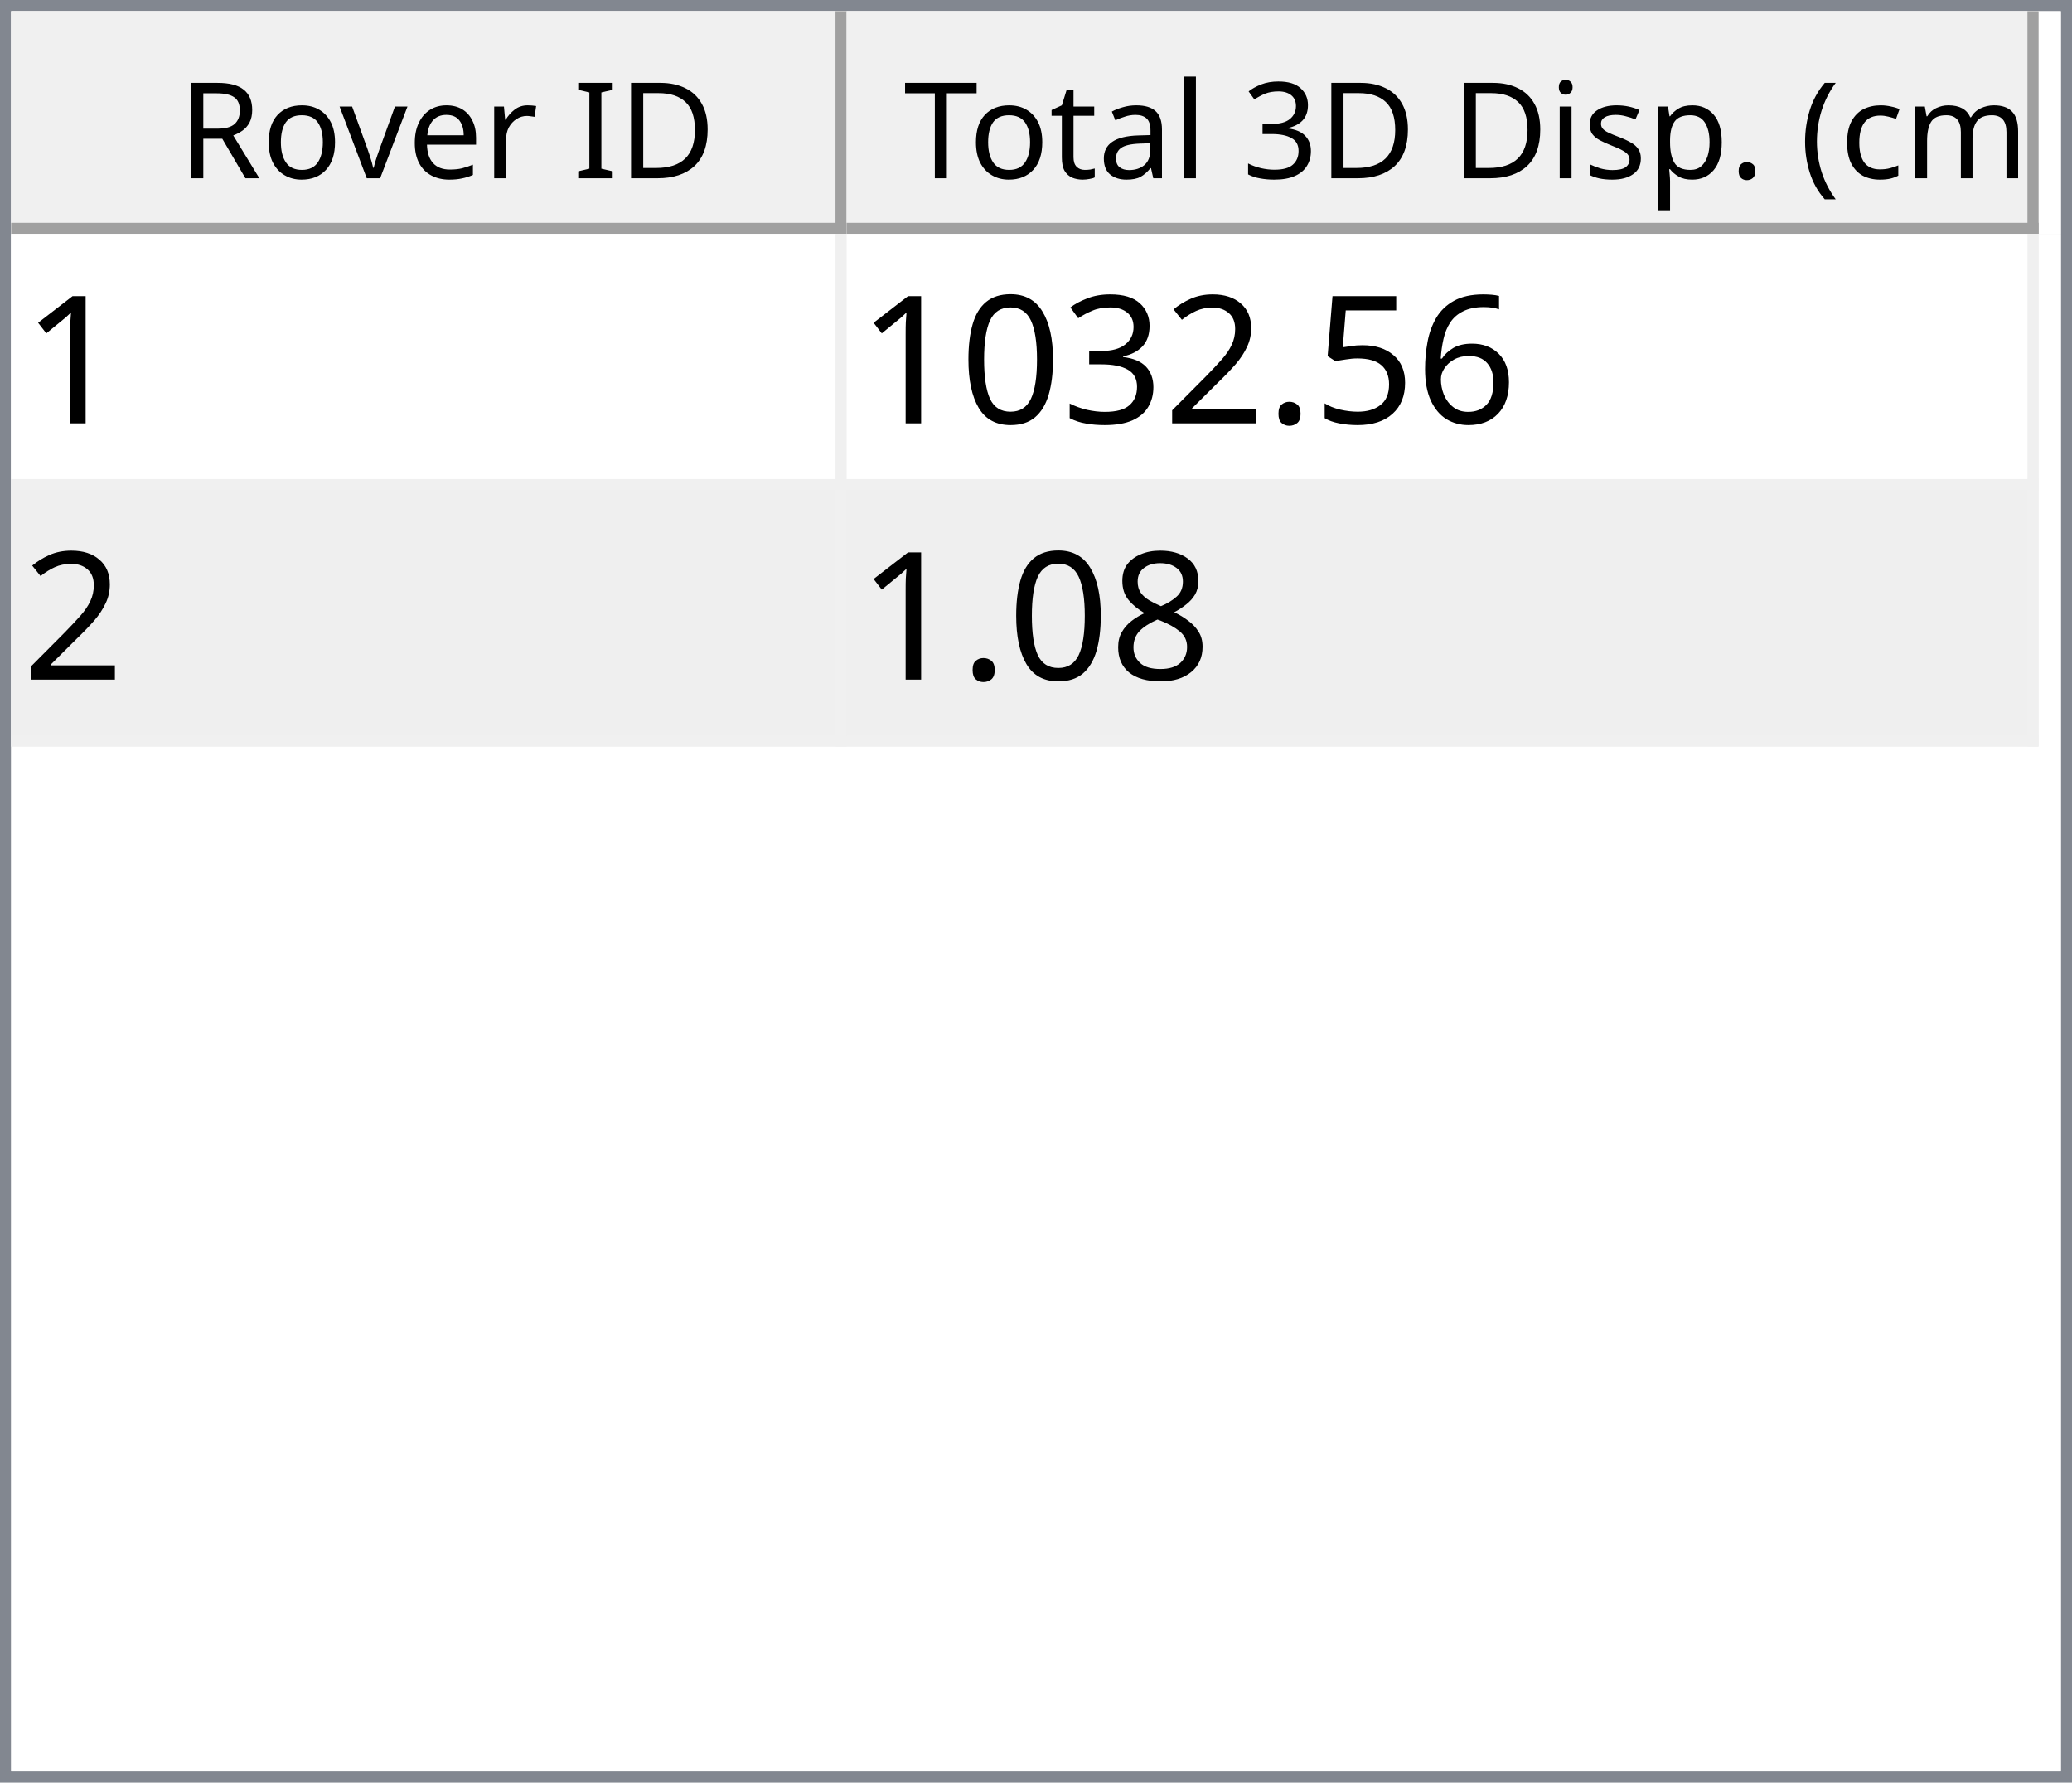
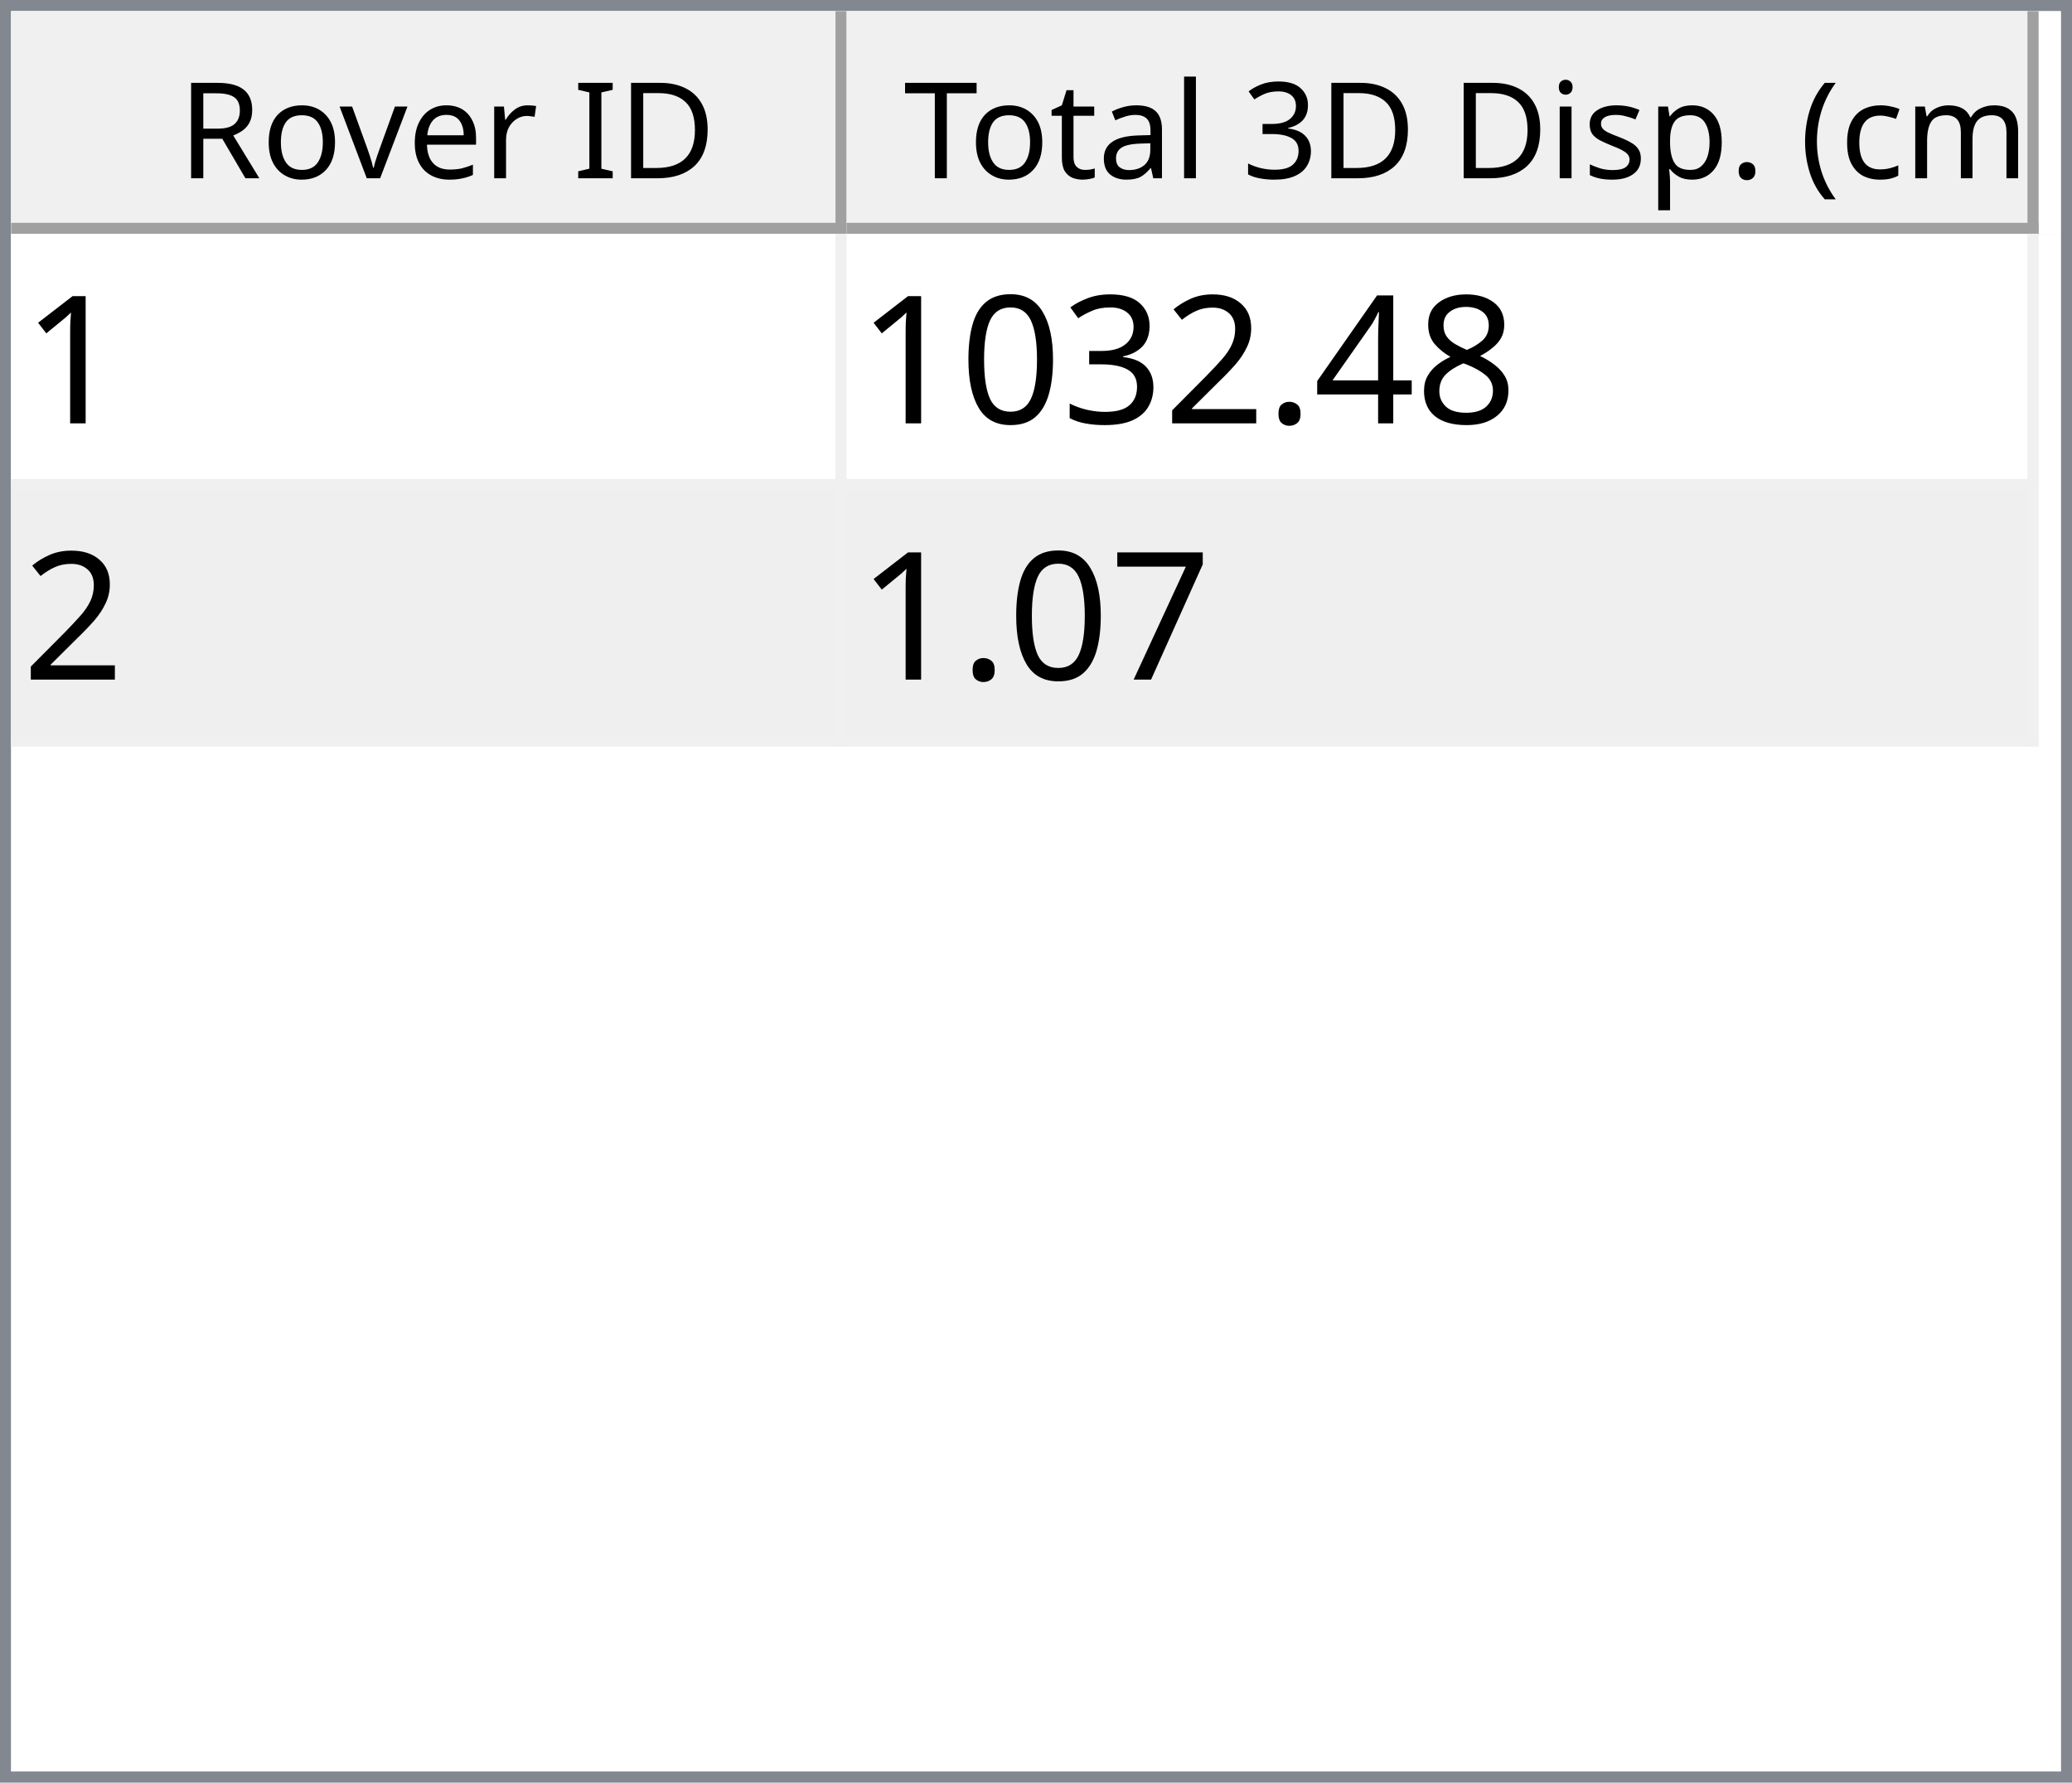
<svg xmlns="http://www.w3.org/2000/svg" style="fill-opacity:1; color-rendering:auto; color-interpolation:auto; text-rendering:auto; stroke:black; stroke-linecap:square; stroke-miterlimit:10; shape-rendering:auto; stroke-opacity:1; fill:black; stroke-dasharray:none; font-weight:normal; stroke-width:1; font-family:'Dialog'; font-style:normal; stroke-linejoin:miter; font-size:12px; stroke-dashoffset:0; image-rendering:auto;" width="186" height="160">
  <defs id="genericDefs" />
  <g>
    <defs id="defs1">
      <clipPath clipPathUnits="userSpaceOnUse" id="clipPath1">
        <path d="M0 0 L186 0 L186 160 L0 160 L0 0 Z" />
      </clipPath>
      <clipPath clipPathUnits="userSpaceOnUse" id="clipPath2">
        <path d="M0 0 L0 160 L186 160 L186 0 Z" />
      </clipPath>
      <clipPath clipPathUnits="userSpaceOnUse" id="clipPath3">
        <path d="M0 0 L0 20 L184 20 L184 0 Z" />
      </clipPath>
      <clipPath clipPathUnits="userSpaceOnUse" id="clipPath4">
        <path d="M0 0 L0 20 L75 20 L75 0 Z" />
      </clipPath>
      <clipPath clipPathUnits="userSpaceOnUse" id="clipPath5">
        <path d="M1 1 L1 19 L74 19 L74 1 Z" />
      </clipPath>
      <clipPath clipPathUnits="userSpaceOnUse" id="clipPath6">
        <path d="M0 0 L0 18 L73 18 L73 0 Z" />
      </clipPath>
      <clipPath clipPathUnits="userSpaceOnUse" id="clipPath7">
        <path d="M-0.5 -0.5 L-0.5 19.5 L74.5 19.5 L74.5 -0.5 Z" />
      </clipPath>
      <clipPath clipPathUnits="userSpaceOnUse" id="clipPath8">
        <path d="M0 0 L0 20 L107 20 L107 0 Z" />
      </clipPath>
      <clipPath clipPathUnits="userSpaceOnUse" id="clipPath9">
        <path d="M1 1 L1 19 L106 19 L106 1 Z" />
      </clipPath>
      <clipPath clipPathUnits="userSpaceOnUse" id="clipPath10">
        <path d="M0 0 L0 18 L105 18 L105 0 Z" />
      </clipPath>
      <clipPath clipPathUnits="userSpaceOnUse" id="clipPath11">
        <path d="M-0.5 -0.5 L-0.5 19.5 L106.5 19.5 L106.5 -0.5 Z" />
      </clipPath>
      <clipPath clipPathUnits="userSpaceOnUse" id="clipPath12">
        <path d="M0 0 L0 138 L184 138 L184 0 Z" />
      </clipPath>
      <clipPath clipPathUnits="userSpaceOnUse" id="clipPath13">
        <path d="M0 0 L0 46 L182 46 L182 0 Z" />
      </clipPath>
      <clipPath clipPathUnits="userSpaceOnUse" id="clipPath14">
        <path d="M-0.5 -0.5 L-0.5 45.5 L181.5 45.5 L181.5 -0.5 Z" />
      </clipPath>
      <clipPath clipPathUnits="userSpaceOnUse" id="clipPath15">
        <path d="M0 0 L0 22 L74 22 L74 0 Z" />
      </clipPath>
      <clipPath clipPathUnits="userSpaceOnUse" id="clipPath16">
        <path d="M0 0 L0 22 L106 22 L106 0 Z" />
      </clipPath>
      <font horiz-adv-x="64.551" id="font1">
        <font-face ascent="107.91" descent="25.098" units-per-em="100" style="font-style:normal; font-family:Segoe UI; font-weight:normal;" />
        <missing-glyph horiz-adv-x="64.551" d="M8.109 0 L8.109 68.266 L56.453 68.266 L56.453 0 L8.109 0 ZM15.328 7.234 L49.219 7.234 L49.219 61.031 L15.328 61.031 L15.328 7.234 Z" />
        <glyph unicode="D" horiz-adv-x="70.117" d="M9.188 0 L9.188 70.016 L28.516 70.016 Q65.531 70.016 65.531 35.891 Q65.531 19.672 55.25 9.836 Q44.969 0 27.734 0 L9.188 0 ZM17.391 62.594 L17.391 7.422 L27.828 7.422 Q41.609 7.422 49.273 14.797 Q56.938 22.172 56.938 35.688 Q56.938 62.594 28.328 62.594 L17.391 62.594 Z" />
        <glyph unicode="I" horiz-adv-x="26.611" d="M17.391 0 L9.188 0 L9.188 70.016 L17.391 70.016 L17.391 0 Z" />
        <glyph unicode=" " horiz-adv-x="27.393" d="" />
        <glyph unicode="r" horiz-adv-x="34.766" d="M34.188 41.891 Q32.078 43.5 28.125 43.5 Q23 43.5 19.555 38.672 Q16.109 33.844 16.109 25.484 L16.109 0 L8.109 0 L8.109 50 L16.109 50 L16.109 39.703 L16.312 39.703 Q18.016 44.969 21.531 47.922 Q25.047 50.875 29.391 50.875 Q32.516 50.875 34.188 50.203 L34.188 41.891 Z" />
        <glyph unicode="e" horiz-adv-x="52.295" d="M48.297 23 L12.984 23 Q13.188 14.656 17.484 10.109 Q21.781 5.562 29.297 5.562 Q37.75 5.562 44.828 11.141 L44.828 3.609 Q38.234 -1.172 27.391 -1.172 Q16.797 -1.172 10.742 5.641 Q4.688 12.453 4.688 24.812 Q4.688 36.469 11.305 43.82 Q17.922 51.172 27.734 51.172 Q37.547 51.172 42.922 44.828 Q48.297 38.484 48.297 27.203 L48.297 23 ZM40.094 29.781 Q40.047 36.719 36.75 40.578 Q33.453 44.438 27.594 44.438 Q21.922 44.438 17.969 40.383 Q14.016 36.328 13.094 29.781 L40.094 29.781 Z" />
        <glyph unicode="v" horiz-adv-x="47.9" d="M47.406 50 L27.484 0 L19.625 0 L0.688 50 L9.469 50 L22.172 13.672 Q23.578 9.672 23.922 6.688 L24.125 6.688 Q24.609 10.453 25.688 13.484 L38.969 50 L47.406 50 Z" />
        <glyph unicode="o" horiz-adv-x="58.594" d="M29 -1.172 Q17.922 -1.172 11.305 5.836 Q4.688 12.844 4.688 24.422 Q4.688 37.016 11.57 44.094 Q18.453 51.172 30.172 51.172 Q41.359 51.172 47.633 44.289 Q53.906 37.406 53.906 25.203 Q53.906 13.234 47.141 6.031 Q40.375 -1.172 29 -1.172 ZM29.594 44.438 Q21.875 44.438 17.383 39.188 Q12.891 33.938 12.891 24.703 Q12.891 15.828 17.43 10.695 Q21.969 5.562 29.594 5.562 Q37.359 5.562 41.531 10.594 Q45.703 15.625 45.703 24.906 Q45.703 34.281 41.531 39.359 Q37.359 44.438 29.594 44.438 Z" />
        <glyph unicode="R" horiz-adv-x="59.814" d="M59.375 0 L49.609 0 L37.891 19.625 Q36.281 22.359 34.766 24.289 Q33.25 26.219 31.664 27.438 Q30.078 28.656 28.25 29.219 Q26.422 29.781 24.125 29.781 L17.391 29.781 L17.391 0 L9.188 0 L9.188 70.016 L30.078 70.016 Q34.672 70.016 38.555 68.867 Q42.438 67.719 45.289 65.375 Q48.141 63.031 49.758 59.547 Q51.375 56.062 51.375 51.375 Q51.375 47.703 50.273 44.656 Q49.172 41.609 47.148 39.211 Q45.125 36.812 42.266 35.133 Q39.406 33.453 35.844 32.516 L35.844 32.328 Q37.594 31.547 38.891 30.547 Q40.188 29.547 41.359 28.18 Q42.531 26.812 43.68 25.078 Q44.828 23.344 46.234 21.047 L59.375 0 ZM17.391 62.594 L17.391 37.203 L28.516 37.203 Q31.594 37.203 34.203 38.133 Q36.812 39.062 38.719 40.797 Q40.625 42.531 41.703 45.047 Q42.781 47.562 42.781 50.688 Q42.781 56.297 39.141 59.445 Q35.5 62.594 28.609 62.594 L17.391 62.594 Z" />
        <glyph unicode=")" horiz-adv-x="30.176" d="M8.297 -15.922 L1.172 -15.922 Q16.406 2.344 16.406 26.812 Q16.406 51.469 1.078 70.016 L8.297 70.016 Q23.531 52.156 23.531 26.703 Q23.531 1.375 8.297 -15.922 Z" />
        <glyph unicode="m" horiz-adv-x="86.133" d="M79.109 0 L71.094 0 L71.094 28.719 Q71.094 37.016 68.531 40.727 Q65.969 44.438 59.906 44.438 Q54.781 44.438 51.195 39.75 Q47.609 35.062 47.609 28.516 L47.609 0 L39.594 0 L39.594 29.688 Q39.594 44.438 28.219 44.438 Q22.953 44.438 19.531 40.016 Q16.109 35.594 16.109 28.516 L16.109 0 L8.109 0 L8.109 50 L16.109 50 L16.109 42.094 L16.312 42.094 Q21.625 51.172 31.844 51.172 Q36.969 51.172 40.773 48.312 Q44.578 45.453 46 40.828 Q51.562 51.172 62.594 51.172 Q79.109 51.172 79.109 30.812 L79.109 0 Z" />
        <glyph unicode="c" horiz-adv-x="46.191" d="M42.188 2.297 Q36.422 -1.172 28.516 -1.172 Q17.828 -1.172 11.258 5.789 Q4.688 12.75 4.688 23.828 Q4.688 36.188 11.766 43.68 Q18.844 51.172 30.672 51.172 Q37.25 51.172 42.281 48.734 L42.281 40.531 Q36.719 44.438 30.375 44.438 Q22.703 44.438 17.797 38.945 Q12.891 33.453 12.891 24.516 Q12.891 15.719 17.508 10.641 Q22.125 5.562 29.891 5.562 Q36.422 5.562 42.188 9.906 L42.188 2.297 Z" />
        <glyph unicode="(" horiz-adv-x="30.176" d="M29.109 -15.922 L21.969 -15.922 Q6.844 1.375 6.844 26.703 Q6.844 52.156 21.969 70.016 L29.203 70.016 Q13.875 51.469 13.875 26.812 Q13.875 2.344 29.109 -15.922 Z" />
        <glyph unicode="." horiz-adv-x="21.68" d="M10.891 -1.078 Q8.641 -1.078 7.055 0.539 Q5.469 2.156 5.469 4.391 Q5.469 6.641 7.055 8.273 Q8.641 9.906 10.891 9.906 Q13.188 9.906 14.797 8.273 Q16.406 6.641 16.406 4.391 Q16.406 2.156 14.797 0.539 Q13.188 -1.078 10.891 -1.078 Z" />
        <glyph unicode="p" horiz-adv-x="58.789" d="M16.312 7.234 L16.109 7.234 L16.109 -23 L8.109 -23 L8.109 50 L16.109 50 L16.109 41.219 L16.312 41.219 Q22.219 51.172 33.594 51.172 Q43.266 51.172 48.688 44.461 Q54.109 37.75 54.109 26.469 Q54.109 13.922 48 6.375 Q41.891 -1.172 31.297 -1.172 Q21.578 -1.172 16.312 7.234 ZM16.109 27.391 L16.109 20.406 Q16.109 14.203 20.141 9.883 Q24.172 5.562 30.375 5.562 Q37.641 5.562 41.773 11.133 Q45.906 16.703 45.906 26.609 Q45.906 34.969 42.047 39.703 Q38.188 44.438 31.594 44.438 Q24.609 44.438 20.359 39.578 Q16.109 34.719 16.109 27.391 Z" />
        <glyph unicode="s" horiz-adv-x="42.432" d="M5.078 1.812 L5.078 10.406 Q11.625 5.562 19.484 5.562 Q30.031 5.562 30.031 12.594 Q30.031 14.594 29.125 15.992 Q28.219 17.391 26.68 18.461 Q25.141 19.531 23.07 20.383 Q21 21.234 18.609 22.172 Q15.281 23.484 12.766 24.828 Q10.25 26.172 8.57 27.859 Q6.891 29.547 6.031 31.695 Q5.172 33.844 5.172 36.719 Q5.172 40.234 6.789 42.945 Q8.406 45.656 11.086 47.484 Q13.766 49.312 17.211 50.242 Q20.656 51.172 24.312 51.172 Q30.812 51.172 35.938 48.922 L35.938 40.828 Q30.422 44.438 23.25 44.438 Q21 44.438 19.195 43.922 Q17.391 43.406 16.094 42.477 Q14.797 41.547 14.086 40.258 Q13.375 38.969 13.375 37.406 Q13.375 35.453 14.086 34.133 Q14.797 32.812 16.164 31.789 Q17.531 30.766 19.484 29.938 Q21.438 29.109 23.922 28.125 Q27.25 26.859 29.883 25.516 Q32.516 24.172 34.375 22.484 Q36.234 20.797 37.234 18.602 Q38.234 16.406 38.234 13.375 Q38.234 9.672 36.602 6.938 Q34.969 4.203 32.234 2.398 Q29.5 0.594 25.93 -0.289 Q22.359 -1.172 18.453 -1.172 Q10.75 -1.172 5.078 1.812 Z" />
        <glyph unicode="i" horiz-adv-x="24.219" d="M12.203 62.703 Q10.062 62.703 8.547 64.164 Q7.031 65.625 7.031 67.875 Q7.031 70.125 8.547 71.609 Q10.062 73.094 12.203 73.094 Q14.406 73.094 15.945 71.609 Q17.484 70.125 17.484 67.875 Q17.484 65.719 15.945 64.211 Q14.406 62.703 12.203 62.703 ZM16.109 0 L8.109 0 L8.109 50 L16.109 50 L16.109 0 Z" />
        <glyph unicode="3" horiz-adv-x="53.906" d="M46.531 19.828 Q46.531 15.094 44.75 11.211 Q42.969 7.328 39.719 4.57 Q36.469 1.812 31.93 0.297 Q27.391 -1.219 21.922 -1.219 Q11.922 -1.219 6 2.594 L6 11.188 Q13.094 5.609 22.219 5.609 Q25.875 5.609 28.828 6.539 Q31.781 7.469 33.906 9.227 Q36.031 10.984 37.18 13.477 Q38.328 15.969 38.328 19.094 Q38.328 32.812 18.797 32.812 L12.984 32.812 L12.984 39.594 L18.5 39.594 Q35.797 39.594 35.797 52.484 Q35.797 64.406 22.609 64.406 Q15.188 64.406 8.688 59.422 L8.688 67.188 Q15.375 71.188 24.609 71.188 Q29 71.188 32.57 69.969 Q36.141 68.75 38.68 66.555 Q41.219 64.359 42.609 61.281 Q44 58.203 44 54.5 Q44 40.672 30.031 36.719 L30.031 36.531 Q33.594 36.141 36.625 34.797 Q39.656 33.453 41.852 31.305 Q44.047 29.156 45.289 26.25 Q46.531 23.344 46.531 19.828 Z" />
        <glyph unicode="l" horiz-adv-x="24.219" d="M16.109 0 L8.109 0 L8.109 74.031 L16.109 74.031 L16.109 0 Z" />
        <glyph unicode="a" horiz-adv-x="50.879" d="M43.891 0 L35.891 0 L35.891 7.812 L35.688 7.812 Q30.469 -1.172 20.312 -1.172 Q12.844 -1.172 8.617 2.781 Q4.391 6.734 4.391 13.281 Q4.391 27.297 20.906 29.594 L35.891 31.688 Q35.891 44.438 25.594 44.438 Q16.547 44.438 9.281 38.281 L9.281 46.484 Q16.656 51.172 26.266 51.172 Q43.891 51.172 43.891 32.516 L43.891 0 ZM35.891 25.297 L23.828 23.641 Q18.266 22.859 15.43 20.875 Q12.594 18.891 12.594 13.875 Q12.594 10.203 15.211 7.883 Q17.828 5.562 22.172 5.562 Q28.125 5.562 32.008 9.742 Q35.891 13.922 35.891 20.312 L35.891 25.297 Z" />
        <glyph unicode="t" horiz-adv-x="33.887" d="M31.297 0.484 Q28.469 -1.078 23.828 -1.078 Q10.688 -1.078 10.688 13.578 L10.688 43.172 L2.094 43.172 L2.094 50 L10.688 50 L10.688 62.203 L18.703 64.797 L18.703 50 L31.297 50 L31.297 43.172 L18.703 43.172 L18.703 14.984 Q18.703 9.969 20.414 7.82 Q22.125 5.672 26.078 5.672 Q29.109 5.672 31.297 7.328 L31.297 0.484 Z" />
        <glyph unicode="T" horiz-adv-x="52.393" d="M50.594 62.594 L30.375 62.594 L30.375 0 L22.172 0 L22.172 62.594 L2 62.594 L2 70.016 L50.594 70.016 L50.594 62.594 Z" />
      </font>
      <font horiz-adv-x="75.0" id="font2">
        <font-face ascent="100.537" descent="21.973" units-per-em="100" style="font-style:normal; font-family:sans-serif; font-weight:normal;" />
        <missing-glyph horiz-adv-x="75.0" d="M12.5 0 L12.5 62.5 L62.5 62.5 L62.5 0 L12.5 0 ZM14.062 1.562 L60.938 1.562 L60.938 60.938 L14.062 60.938 L14.062 1.562 Z" />
        <glyph unicode="1" horiz-adv-x="55.615" d="M37.25 0 L28.469 0 L28.469 56 Q25.297 52.984 20.141 49.953 Q14.984 46.922 10.891 45.406 L10.891 53.906 Q18.266 57.375 23.781 62.305 Q29.297 67.234 31.594 71.875 L37.25 71.875 L37.25 0 Z" />
-         <glyph unicode="6" horiz-adv-x="55.615" d="M49.75 54.047 L41.016 53.375 Q39.844 58.547 37.703 60.891 Q34.125 64.656 28.906 64.656 Q24.703 64.656 21.531 62.312 Q17.391 59.281 14.992 53.469 Q12.594 47.656 12.5 36.922 Q15.672 41.75 20.266 44.094 Q24.859 46.438 29.891 46.438 Q38.672 46.438 44.852 39.969 Q51.031 33.5 51.031 23.25 Q51.031 16.5 48.125 10.719 Q45.219 4.938 40.141 1.859 Q35.062 -1.219 28.609 -1.219 Q17.625 -1.219 10.695 6.859 Q3.766 14.938 3.766 33.5 Q3.766 54.25 11.422 63.672 Q18.109 71.875 29.438 71.875 Q37.891 71.875 43.289 67.141 Q48.688 62.406 49.75 54.047 ZM13.875 23.188 Q13.875 18.656 15.797 14.508 Q17.719 10.359 21.188 8.18 Q24.656 6 28.469 6 Q34.031 6 38.039 10.492 Q42.047 14.984 42.047 22.703 Q42.047 30.125 38.086 34.398 Q34.125 38.672 28.125 38.672 Q22.172 38.672 18.023 34.398 Q13.875 30.125 13.875 23.188 Z" />
-         <glyph unicode="5" horiz-adv-x="55.615" d="M4.156 18.75 L13.375 19.531 Q14.406 12.797 18.141 9.398 Q21.875 6 27.156 6 Q33.5 6 37.891 10.789 Q42.281 15.578 42.281 23.484 Q42.281 31 38.062 35.352 Q33.844 39.703 27 39.703 Q22.75 39.703 19.336 37.773 Q15.922 35.844 13.969 32.766 L5.719 33.844 L12.641 70.609 L48.25 70.609 L48.25 62.203 L19.672 62.203 L15.828 42.969 Q22.266 47.469 29.344 47.469 Q38.719 47.469 45.164 40.969 Q51.609 34.469 51.609 24.266 Q51.609 14.547 45.953 7.469 Q39.062 -1.219 27.156 -1.219 Q17.391 -1.219 11.211 4.25 Q5.031 9.719 4.156 18.75 Z" />
+         <glyph unicode="8" horiz-adv-x="55.615" d="M17.672 38.812 Q12.203 40.828 9.57 44.539 Q6.938 48.25 6.938 53.422 Q6.938 61.234 12.555 66.555 Q18.172 71.875 27.484 71.875 Q36.859 71.875 42.578 66.43 Q48.297 60.984 48.297 53.172 Q48.297 48.188 45.68 44.508 Q43.062 40.828 37.75 38.812 Q44.344 36.672 47.781 31.883 Q51.219 27.094 51.219 20.453 Q51.219 11.281 44.727 5.031 Q38.234 -1.219 27.641 -1.219 Q17.047 -1.219 10.547 5.055 Q4.047 11.328 4.047 20.703 Q4.047 27.688 7.594 32.398 Q11.141 37.109 17.672 38.812 ZM15.922 53.719 Q15.922 48.641 19.195 45.414 Q22.469 42.188 27.688 42.188 Q32.766 42.188 36.016 45.383 Q39.266 48.578 39.266 53.219 Q39.266 58.062 35.914 61.359 Q32.562 64.656 27.594 64.656 Q22.562 64.656 19.242 61.43 Q15.922 58.203 15.922 53.719 ZM13.094 20.656 Q13.094 16.891 14.875 13.375 Q16.656 9.859 20.172 7.93 Q23.688 6 27.734 6 Q34.031 6 38.133 10.055 Q42.234 14.109 42.234 20.359 Q42.234 26.703 38.016 30.859 Q33.797 35.016 27.438 35.016 Q21.234 35.016 17.164 30.914 Q13.094 26.812 13.094 20.656 Z" />
+         <glyph unicode="4" horiz-adv-x="55.615" d="M32.328 0 L32.328 17.141 L1.266 17.141 L1.266 25.203 L33.938 71.578 L41.109 71.578 L41.109 25.203 L50.781 25.203 L50.781 17.141 L41.109 17.141 L41.109 0 L32.328 0 ZM32.328 25.203 L32.328 57.469 L9.906 25.203 L32.328 25.203 Z" />
        <glyph unicode="." horiz-adv-x="27.783" d="M9.078 0 L9.078 10.016 L19.094 10.016 L19.094 0 L9.078 0 Z" />
        <glyph unicode="2" horiz-adv-x="55.615" d="M50.344 8.453 L50.344 0 L3.031 0 Q2.938 3.172 4.047 6.109 Q5.859 10.938 9.836 15.625 Q13.812 20.312 21.344 26.469 Q33.016 36.031 37.117 41.625 Q41.219 47.219 41.219 52.203 Q41.219 57.422 37.477 61.008 Q33.734 64.594 27.734 64.594 Q21.391 64.594 17.578 60.789 Q13.766 56.984 13.719 50.25 L4.688 51.172 Q5.609 61.281 11.664 66.578 Q17.719 71.875 27.938 71.875 Q38.234 71.875 44.242 66.164 Q50.25 60.453 50.25 52 Q50.25 47.703 48.492 43.555 Q46.734 39.406 42.656 34.812 Q38.578 30.219 29.109 22.219 Q21.188 15.578 18.945 13.211 Q16.703 10.844 15.234 8.453 L50.344 8.453 Z" />
        <glyph unicode="3" horiz-adv-x="55.615" d="M4.203 18.891 L12.984 20.062 Q14.5 12.594 18.141 9.297 Q21.781 6 27 6 Q33.203 6 37.477 10.297 Q41.75 14.594 41.75 20.953 Q41.75 27 37.797 30.93 Q33.844 34.859 27.734 34.859 Q25.25 34.859 21.531 33.891 L22.516 41.609 Q23.391 41.5 23.922 41.5 Q29.547 41.5 34.039 44.43 Q38.531 47.359 38.531 53.469 Q38.531 58.297 35.258 61.477 Q31.984 64.656 26.812 64.656 Q21.688 64.656 18.266 61.43 Q14.844 58.203 13.875 51.766 L5.078 53.328 Q6.688 62.156 12.398 67.016 Q18.109 71.875 26.609 71.875 Q32.469 71.875 37.398 69.359 Q42.328 66.844 44.945 62.5 Q47.562 58.156 47.562 53.266 Q47.562 48.641 45.07 44.828 Q42.578 41.016 37.703 38.766 Q44.047 37.312 47.562 32.695 Q51.078 28.078 51.078 21.141 Q51.078 11.766 44.242 5.25 Q37.406 -1.266 26.953 -1.266 Q17.531 -1.266 11.305 4.352 Q5.078 9.969 4.203 18.891 Z" />
        <glyph unicode="0" horiz-adv-x="55.615" d="M4.156 35.297 Q4.156 48 6.766 55.742 Q9.375 63.484 14.523 67.68 Q19.672 71.875 27.484 71.875 Q33.25 71.875 37.594 69.555 Q41.938 67.234 44.773 62.867 Q47.609 58.5 49.219 52.227 Q50.828 45.953 50.828 35.297 Q50.828 22.703 48.242 14.969 Q45.656 7.234 40.508 3.008 Q35.359 -1.219 27.484 -1.219 Q17.141 -1.219 11.234 6.203 Q4.156 15.141 4.156 35.297 ZM13.188 35.297 Q13.188 17.672 17.312 11.836 Q21.438 6 27.484 6 Q33.547 6 37.672 11.859 Q41.797 17.719 41.797 35.297 Q41.797 52.984 37.672 58.789 Q33.547 64.594 27.391 64.594 Q21.344 64.594 17.719 59.469 Q13.188 52.938 13.188 35.297 Z" />
-         <glyph unicode="8" horiz-adv-x="55.615" d="M17.672 38.812 Q12.203 40.828 9.57 44.539 Q6.938 48.25 6.938 53.422 Q6.938 61.234 12.555 66.555 Q18.172 71.875 27.484 71.875 Q36.859 71.875 42.578 66.43 Q48.297 60.984 48.297 53.172 Q48.297 48.188 45.68 44.508 Q43.062 40.828 37.75 38.812 Q44.344 36.672 47.781 31.883 Q51.219 27.094 51.219 20.453 Q51.219 11.281 44.727 5.031 Q38.234 -1.219 27.641 -1.219 Q17.047 -1.219 10.547 5.055 Q4.047 11.328 4.047 20.703 Q4.047 27.688 7.594 32.398 Q11.141 37.109 17.672 38.812 ZM15.922 53.719 Q15.922 48.641 19.195 45.414 Q22.469 42.188 27.688 42.188 Q32.766 42.188 36.016 45.383 Q39.266 48.578 39.266 53.219 Q39.266 58.062 35.914 61.359 Q32.562 64.656 27.594 64.656 Q22.562 64.656 19.242 61.43 Q15.922 58.203 15.922 53.719 ZM13.094 20.656 Q13.094 16.891 14.875 13.375 Q16.656 9.859 20.172 7.93 Q23.688 6 27.734 6 Q34.031 6 38.133 10.055 Q42.234 14.109 42.234 20.359 Q42.234 26.703 38.016 30.859 Q33.797 35.016 27.438 35.016 Q21.234 35.016 17.164 30.914 Q13.094 26.812 13.094 20.656 Z" />
+         <glyph unicode="7" horiz-adv-x="55.615" d="M4.734 62.203 L4.734 70.656 L51.078 70.656 L51.078 63.812 Q44.234 56.547 37.523 44.484 Q30.812 32.422 27.156 19.672 Q24.516 10.688 23.781 0 L14.75 0 Q14.891 8.453 18.062 20.414 Q21.234 32.375 27.172 43.484 Q33.109 54.594 39.797 62.203 L4.734 62.203 Z" />
      </font>
    </defs>
    <g style="fill:white; stroke:white;">
      <rect x="0" y="0" width="186" style="clip-path:url(#clipPath1); stroke:none;" height="160" />
    </g>
    <g style="fill:white; text-rendering:optimizeSpeed; color-rendering:optimizeSpeed; image-rendering:optimizeSpeed; shape-rendering:crispEdges; stroke:white; color-interpolation:sRGB;">
      <rect x="0" width="186" height="160" y="0" style="stroke:none;" />
      <path style="stroke:none;" d="M0 160 L186 160 L186 0 L0 0 Z" />
    </g>
    <g style="fill:rgb(240,240,240); font-family:'Segoe UI'; stroke:rgb(240,240,240);">
      <rect x="0" y="0" width="186" style="clip-path:url(#clipPath2); stroke:none;" height="160" />
    </g>
    <g style="fill:rgb(130,135,144); font-family:'Segoe UI'; stroke:rgb(130,135,144);">
      <path d="M0 0 L186 0 L186 160 L0 160 L0 0 ZM1 1 L185 1 L185 159 L1 159 L1 1 Z" style="fill-rule:evenodd; clip-path:url(#clipPath2); stroke:none;" />
    </g>
    <g style="fill:white; font-family:'Segoe UI'; stroke:white;" transform="translate(1,1)">
      <rect x="0" y="0" width="184" style="clip-path:url(#clipPath3); stroke:none;" height="20" />
    </g>
    <g style="fill:rgb(240,240,240); font-family:'Segoe UI'; stroke:rgb(240,240,240);" transform="translate(1,1)">
      <rect x="0" y="0" width="75" style="clip-path:url(#clipPath4); stroke:none;" height="20" />
    </g>
    <g style="font-family:'Segoe UI';" transform="translate(2,2)">
      <text x="14" xml:space="preserve" y="14" style="clip-path:url(#clipPath6); stroke:none;">Rover ID</text>
    </g>
    <g style="fill:rgb(160,160,160); font-family:'Segoe UI'; stroke:rgb(160,160,160); stroke-linejoin:bevel;" transform="translate(1.5,1.5)">
      <line x1="74" x2="74" y1="0" style="fill:none; clip-path:url(#clipPath7);" y2="19" />
    </g>
    <g style="fill:rgb(160,160,160); font-family:'Segoe UI'; stroke:rgb(160,160,160); stroke-linejoin:bevel;" transform="matrix(1,0,0,1,1,1) translate(0.5,0.5)">
      <line x1="0" x2="74" y1="19" style="fill:none; clip-path:url(#clipPath7);" y2="19" />
    </g>
    <g style="fill:rgb(240,240,240); font-family:'Segoe UI'; stroke:rgb(240,240,240);" transform="translate(76,1)">
      <rect x="0" y="0" width="107" style="clip-path:url(#clipPath8); stroke:none;" height="20" />
    </g>
    <g style="font-family:'Segoe UI';" transform="translate(77,2)">
      <text x="1" xml:space="preserve" y="14" style="clip-path:url(#clipPath10); stroke:none;"> Total 3D Disp. (cm)</text>
    </g>
    <g style="fill:rgb(160,160,160); font-family:'Segoe UI'; stroke:rgb(160,160,160); stroke-linejoin:bevel;" transform="translate(76.5,1.5)">
      <line x1="106" x2="106" y1="0" style="fill:none; clip-path:url(#clipPath11);" y2="19" />
    </g>
    <g style="fill:rgb(160,160,160); font-family:'Segoe UI'; stroke:rgb(160,160,160); stroke-linejoin:bevel;" transform="matrix(1,0,0,1,76,1) translate(0.5,0.5)">
      <line x1="0" x2="106" y1="19" style="fill:none; clip-path:url(#clipPath11);" y2="19" />
    </g>
    <g style="fill:white; font-family:'Segoe UI'; stroke:white;" transform="translate(1,21)">
      <rect x="0" y="0" width="184" style="clip-path:url(#clipPath12); stroke:none;" height="138" />
    </g>
    <g style="fill:rgb(240,240,240); font-size:16px; font-family:sans-serif; stroke:rgb(240,240,240);" transform="translate(1,21)">
      <rect x="0" y="0" width="182" style="clip-path:url(#clipPath13); stroke:none;" height="46" />
      <line transform="translate(0.5,0.5)" x1="0" x2="181" y1="22" style="clip-path:url(#clipPath14); fill:none; stroke-linejoin:bevel;" y2="22" />
    </g>
    <g transform="matrix(1,0,0,1,1,21) translate(0.5,0.5)" style="fill:rgb(240,240,240); font-size:16px; font-family:sans-serif; stroke:rgb(240,240,240); stroke-linejoin:bevel;">
      <line x1="0" x2="181" y1="45" style="fill:none; clip-path:url(#clipPath14);" y2="45" />
    </g>
    <g transform="matrix(1,0,0,1,1,21) translate(0.5,0.5)" style="fill:rgb(240,240,240); font-size:16px; font-family:sans-serif; stroke:rgb(240,240,240); stroke-linejoin:bevel;">
      <line x1="74" x2="74" y1="0" style="fill:none; clip-path:url(#clipPath14);" y2="45" />
    </g>
    <g transform="matrix(1,0,0,1,1,21) translate(0.5,0.5)" style="fill:rgb(240,240,240); font-size:16px; font-family:sans-serif; stroke:rgb(240,240,240); stroke-linejoin:bevel;">
      <line x1="181" x2="181" y1="0" style="fill:none; clip-path:url(#clipPath14);" y2="45" />
    </g>
    <g style="fill:white; font-size:16px; font-family:sans-serif; stroke:white;" transform="matrix(1,0,0,1,1,21)">
      <rect x="0" y="0" width="74" style="clip-path:url(#clipPath15); stroke:none;" height="22" />
      <text x="1" y="17" style="fill:black; clip-path:url(#clipPath15); stroke:none;" xml:space="preserve">1</text>
    </g>
    <g style="fill:white; font-size:16px; font-family:sans-serif; stroke:white;" transform="matrix(1,0,0,1,1,21) translate(75,0)">
      <rect x="0" y="0" width="106" style="clip-path:url(#clipPath16); stroke:none;" height="22" />
-       <text x="1" y="17" style="fill:black; clip-path:url(#clipPath16); stroke:none;" xml:space="preserve">1032.56</text>
+       <text x="1" y="17" style="fill:black; clip-path:url(#clipPath16); stroke:none;" xml:space="preserve">1032.48</text>
    </g>
    <g style="fill:rgb(239,239,239); font-size:16px; font-family:sans-serif; stroke:rgb(239,239,239);" transform="matrix(1,0,0,1,1,21) translate(0,23)">
      <rect x="0" y="0" width="74" style="clip-path:url(#clipPath15); stroke:none;" height="22" />
      <text x="1" y="17" style="fill:black; clip-path:url(#clipPath15); stroke:none;" xml:space="preserve">2</text>
    </g>
    <g style="fill:rgb(239,239,239); font-size:16px; font-family:sans-serif; stroke:rgb(239,239,239);" transform="matrix(1,0,0,1,1,21) translate(75,23)">
      <rect x="0" y="0" width="106" style="clip-path:url(#clipPath16); stroke:none;" height="22" />
-       <text x="1" y="17" style="fill:black; clip-path:url(#clipPath16); stroke:none;" xml:space="preserve">1.08</text>
+       <text x="1" y="17" style="fill:black; clip-path:url(#clipPath16); stroke:none;" xml:space="preserve">1.07</text>
    </g>
  </g>
</svg>
